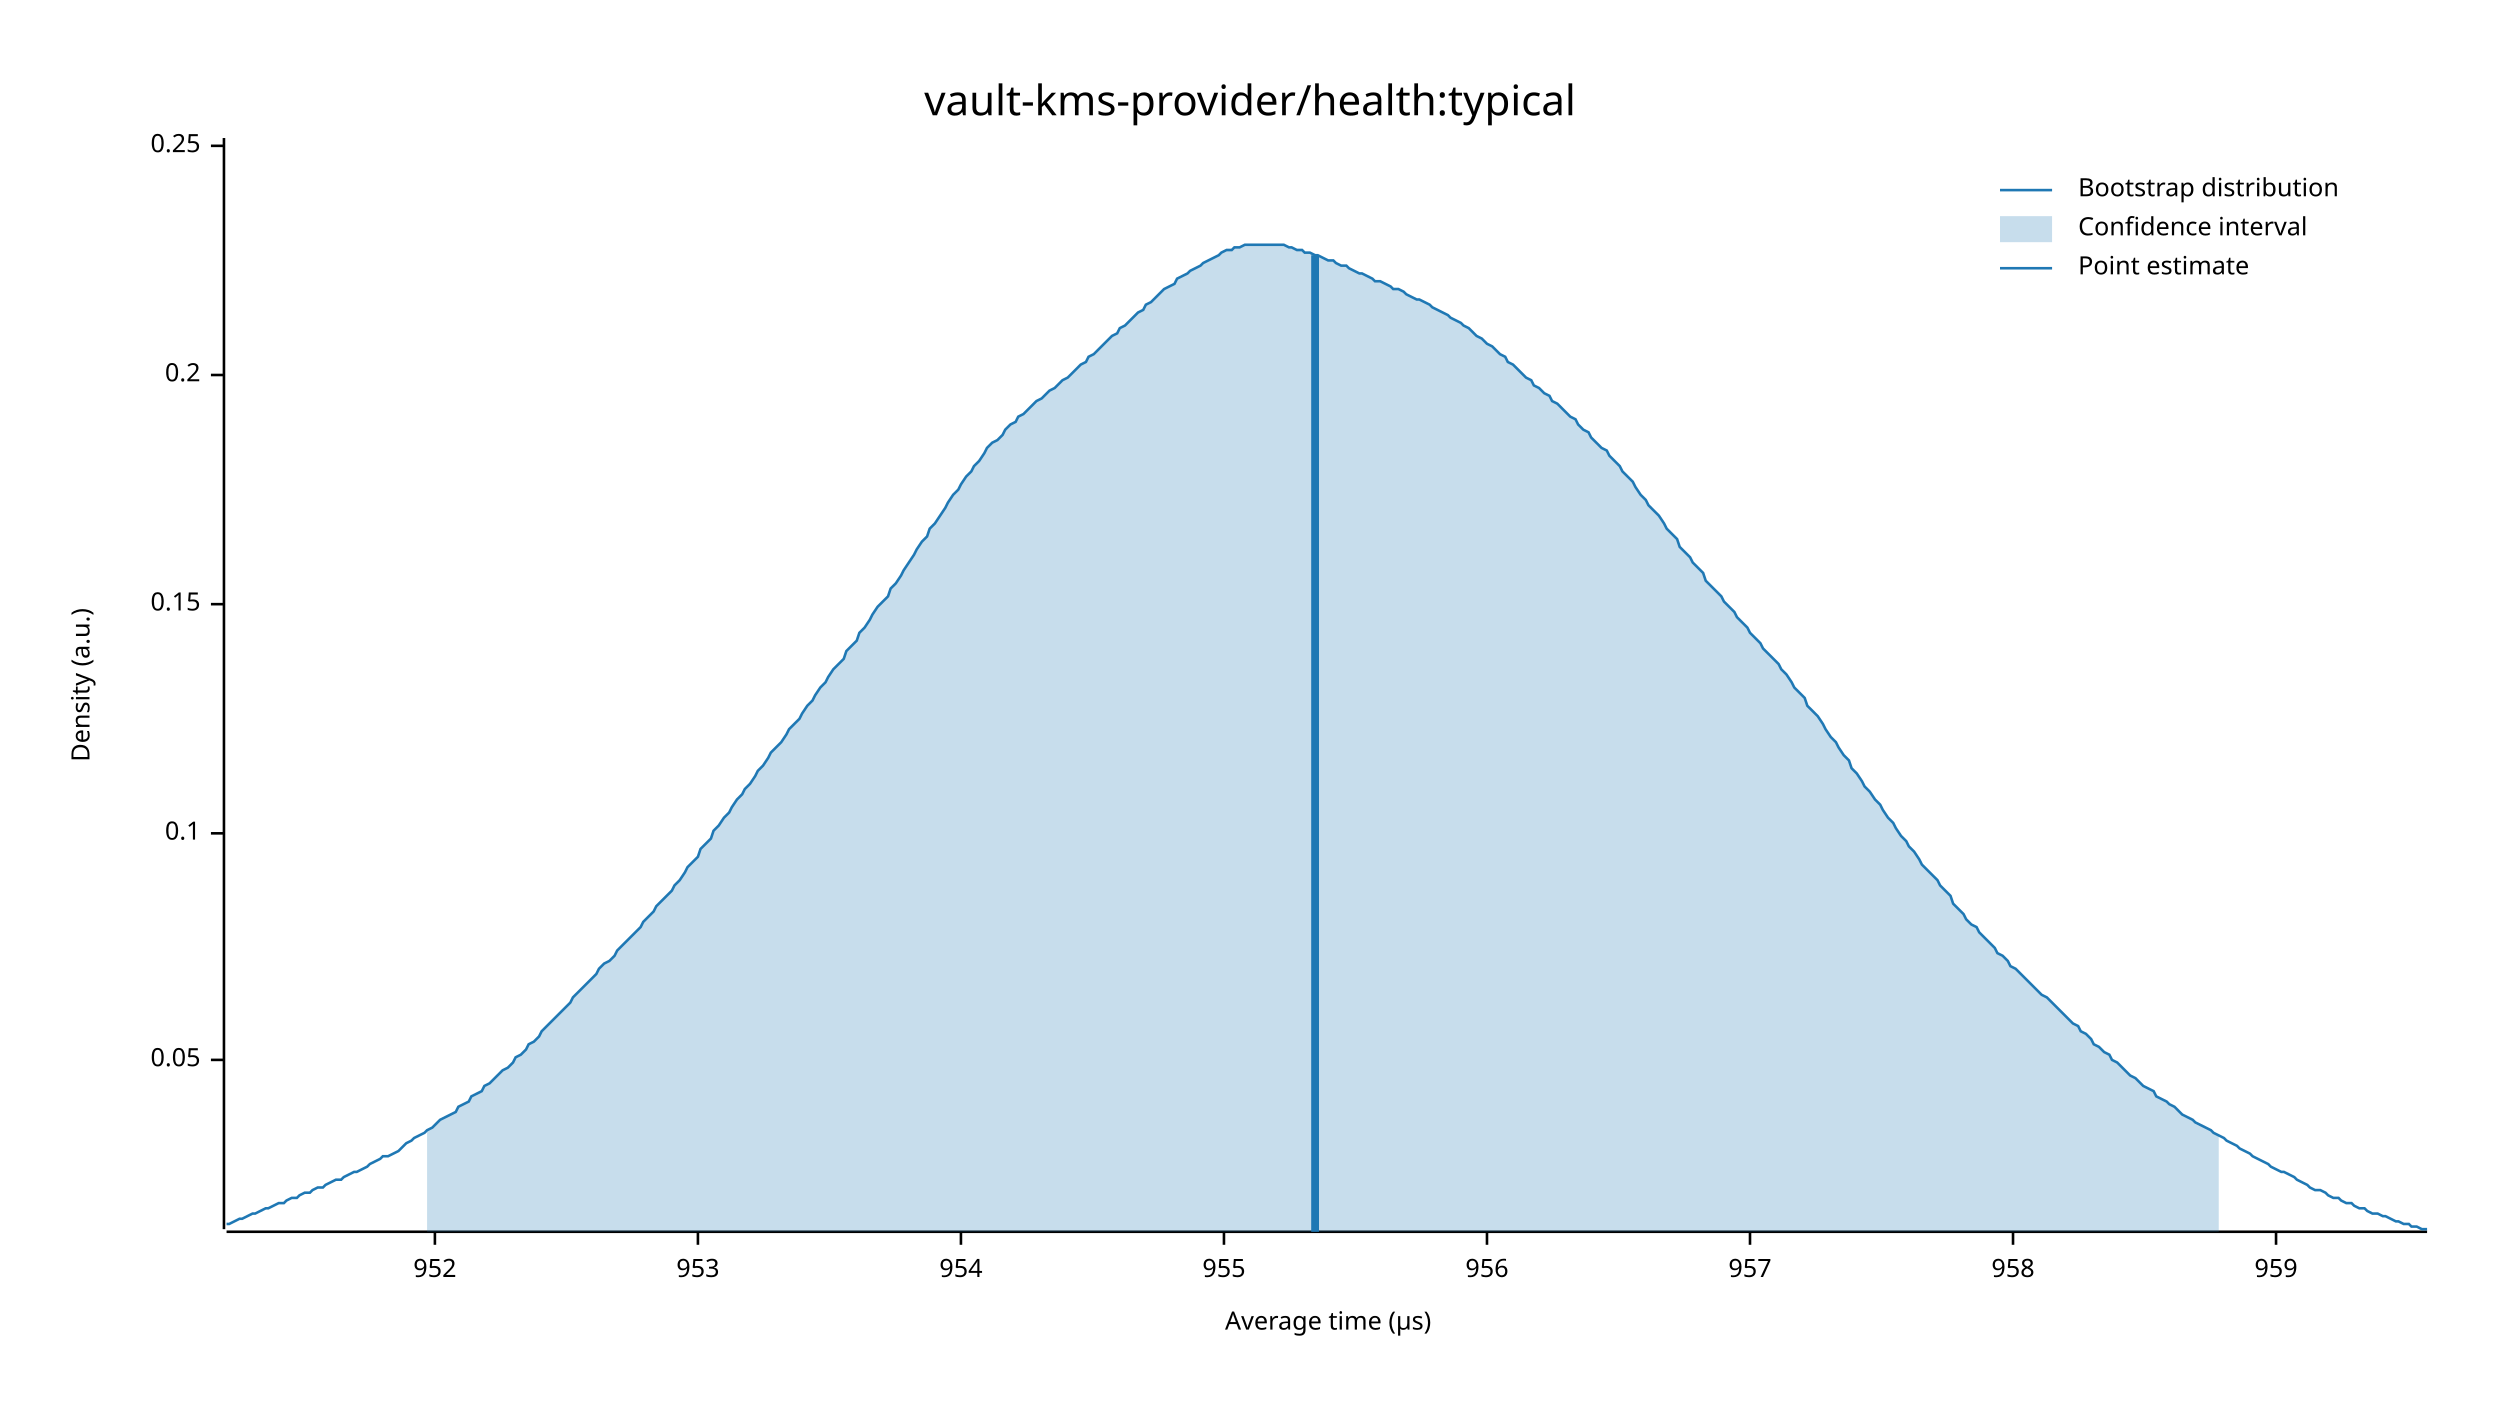
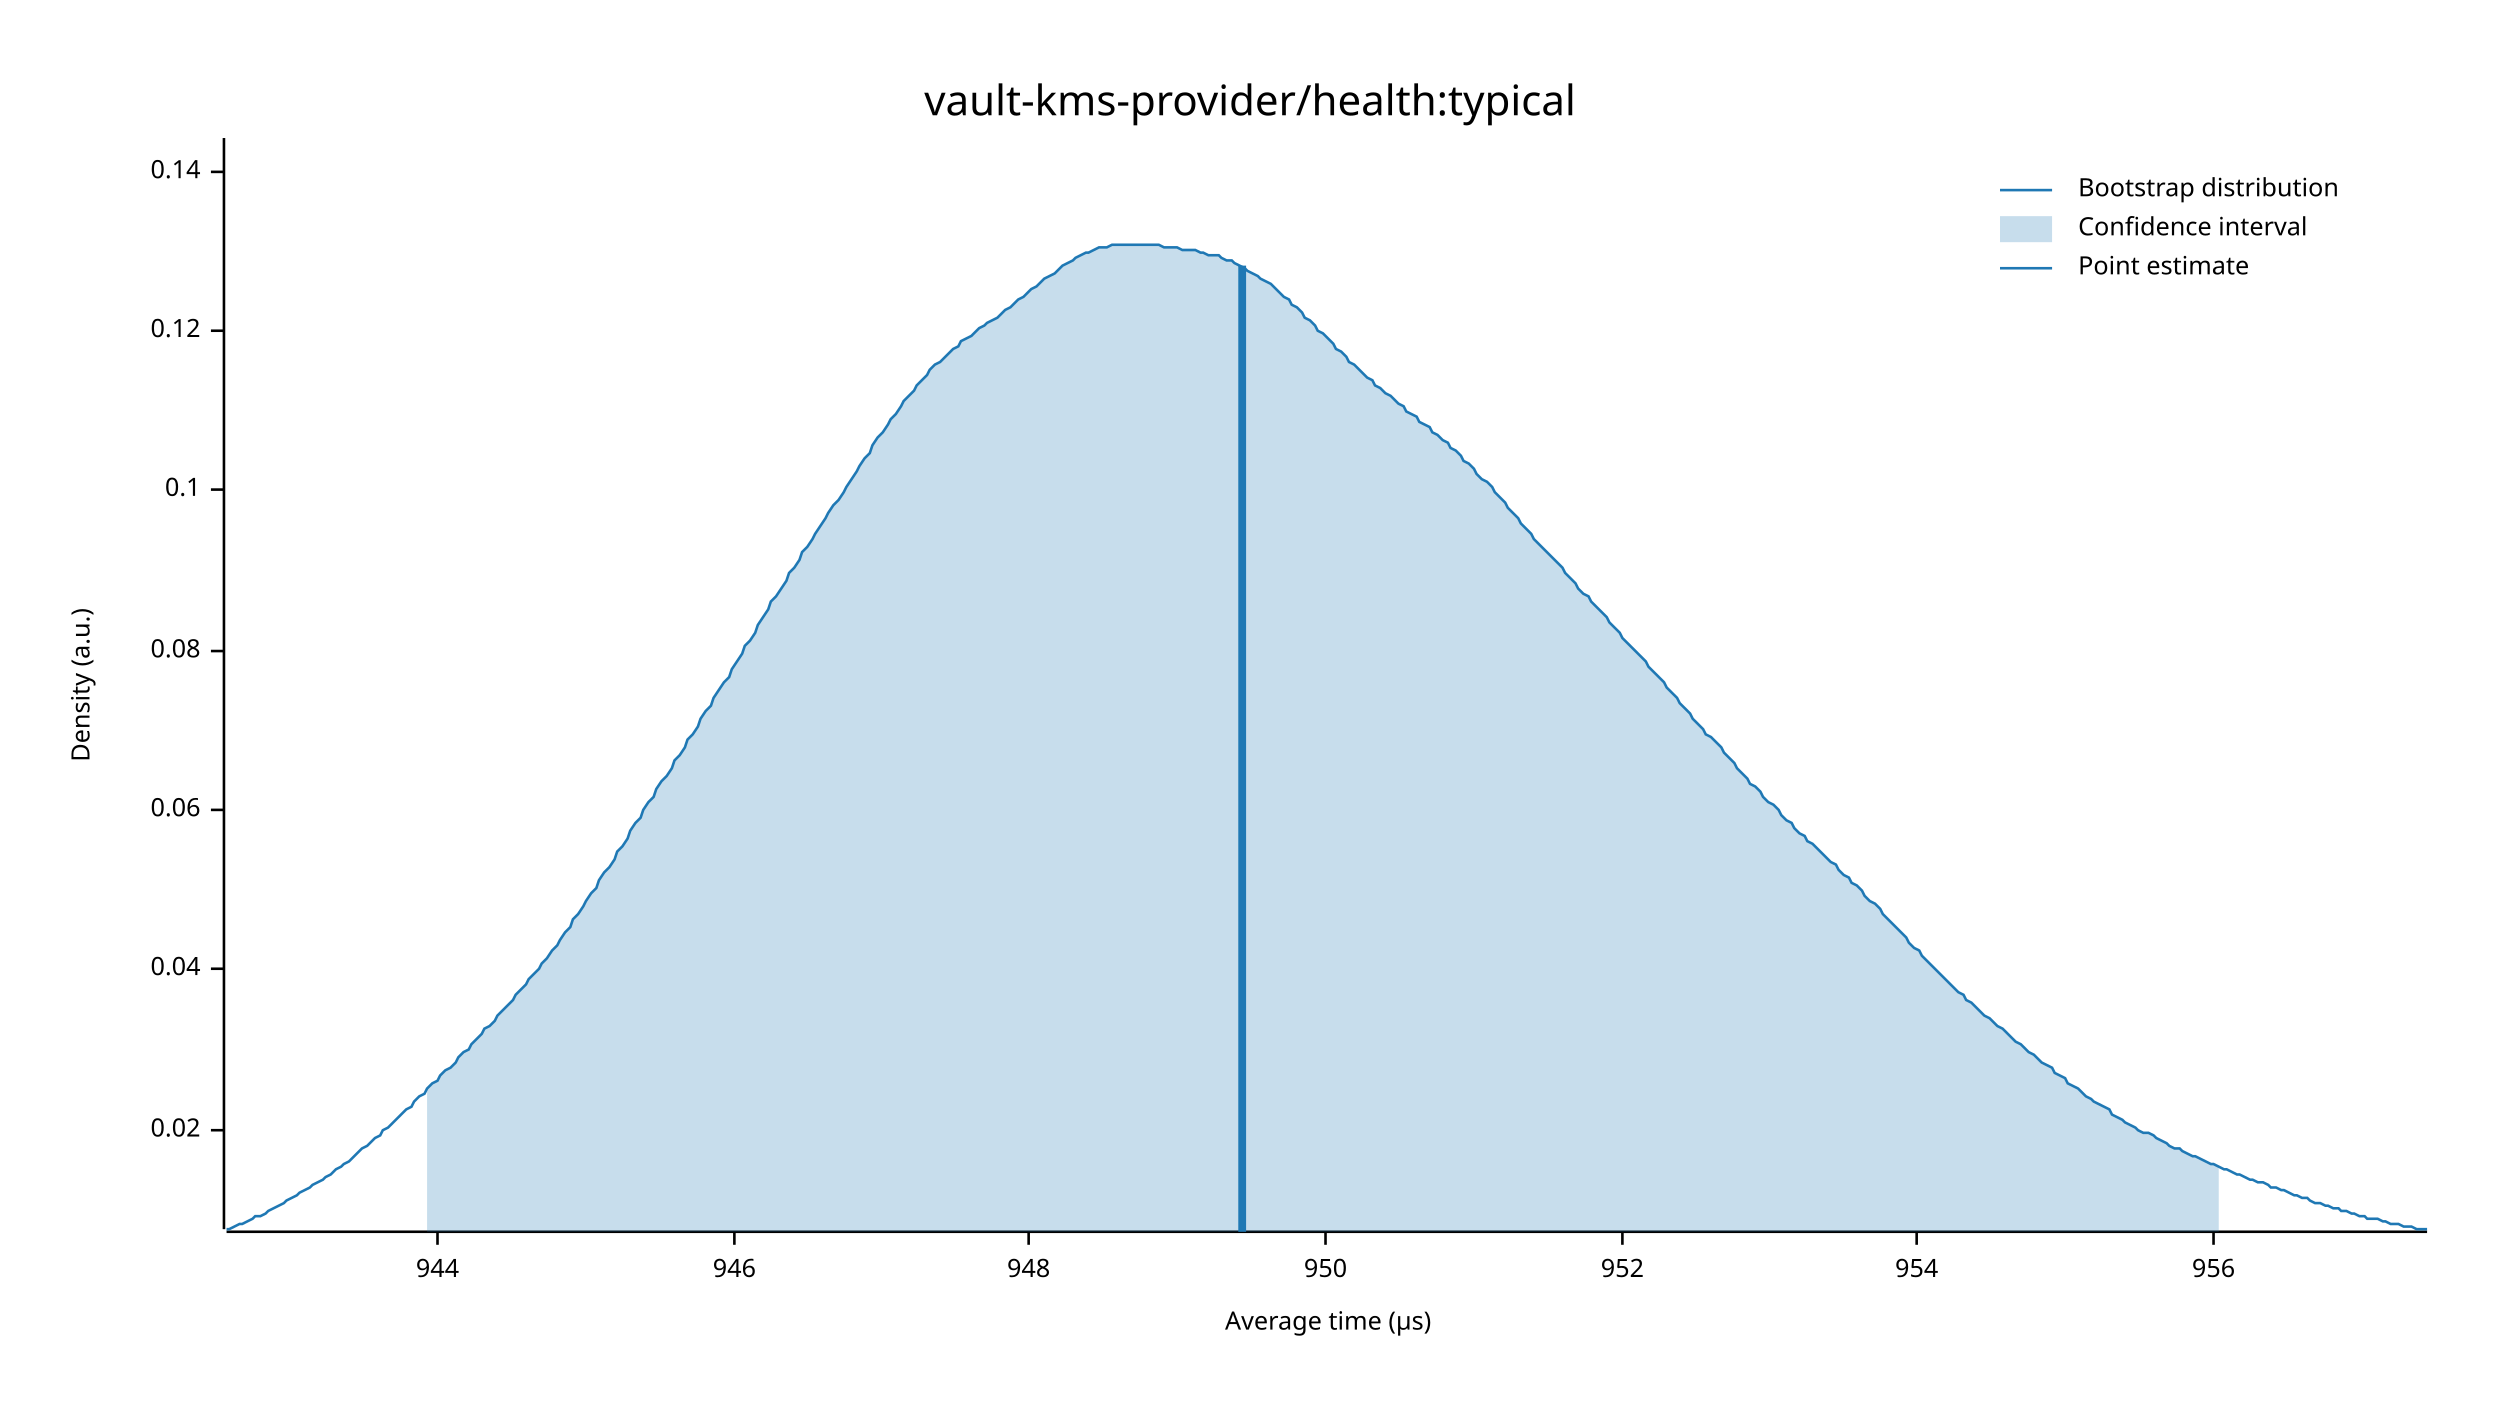
<svg xmlns="http://www.w3.org/2000/svg" width="960" height="540" viewBox="0 0 960 540">
  <text x="480" y="32" dy="0.76em" text-anchor="middle" font-family="sans-serif" font-size="16.129" opacity="1" fill="#000000">
vault-kms-provider/health:typical
</text>
  <text x="27" y="263" dy="0.76em" text-anchor="middle" font-family="sans-serif" font-size="9.677" opacity="1" fill="#000000" transform="rotate(270, 27, 263)">
Density (a.u.)
</text>
  <text x="510" y="513" dy="-0.5ex" text-anchor="middle" font-family="sans-serif" font-size="9.677" opacity="1" fill="#000000">
Average time (µs)
</text>
  <polyline fill="none" opacity="1" stroke="#000000" stroke-width="1" points="86,53 86,472 " />
-   <text x="77" y="407" dy="0.5ex" text-anchor="end" font-family="sans-serif" font-size="9.677" opacity="1" fill="#000000">
- 0.05
+   <text x="77" y="434" dy="0.5ex" text-anchor="end" font-family="sans-serif" font-size="9.677" opacity="1" fill="#000000">
+ 0.02
</text>
-   <polyline fill="none" opacity="1" stroke="#000000" stroke-width="1" points="81,407 86,407 " />
-   <text x="77" y="320" dy="0.5ex" text-anchor="end" font-family="sans-serif" font-size="9.677" opacity="1" fill="#000000">
+   <polyline fill="none" opacity="1" stroke="#000000" stroke-width="1" points="81,434 86,434 " />
+   <text x="77" y="372" dy="0.5ex" text-anchor="end" font-family="sans-serif" font-size="9.677" opacity="1" fill="#000000">
+ 0.04
+ </text>
+   <polyline fill="none" opacity="1" stroke="#000000" stroke-width="1" points="81,372 86,372 " />
+   <text x="77" y="311" dy="0.5ex" text-anchor="end" font-family="sans-serif" font-size="9.677" opacity="1" fill="#000000">
+ 0.06
+ </text>
+   <polyline fill="none" opacity="1" stroke="#000000" stroke-width="1" points="81,311 86,311 " />
+   <text x="77" y="250" dy="0.5ex" text-anchor="end" font-family="sans-serif" font-size="9.677" opacity="1" fill="#000000">
+ 0.08
+ </text>
+   <polyline fill="none" opacity="1" stroke="#000000" stroke-width="1" points="81,250 86,250 " />
+   <text x="77" y="188" dy="0.5ex" text-anchor="end" font-family="sans-serif" font-size="9.677" opacity="1" fill="#000000">
0.1
</text>
-   <polyline fill="none" opacity="1" stroke="#000000" stroke-width="1" points="81,320 86,320 " />
-   <text x="77" y="232" dy="0.5ex" text-anchor="end" font-family="sans-serif" font-size="9.677" opacity="1" fill="#000000">
- 0.15
+   <polyline fill="none" opacity="1" stroke="#000000" stroke-width="1" points="81,188 86,188 " />
+   <text x="77" y="127" dy="0.5ex" text-anchor="end" font-family="sans-serif" font-size="9.677" opacity="1" fill="#000000">
+ 0.12
</text>
-   <polyline fill="none" opacity="1" stroke="#000000" stroke-width="1" points="81,232 86,232 " />
-   <text x="77" y="144" dy="0.5ex" text-anchor="end" font-family="sans-serif" font-size="9.677" opacity="1" fill="#000000">
- 0.2
+   <polyline fill="none" opacity="1" stroke="#000000" stroke-width="1" points="81,127 86,127 " />
+   <text x="77" y="66" dy="0.5ex" text-anchor="end" font-family="sans-serif" font-size="9.677" opacity="1" fill="#000000">
+ 0.14
</text>
-   <polyline fill="none" opacity="1" stroke="#000000" stroke-width="1" points="81,144 86,144 " />
-   <text x="77" y="56" dy="0.5ex" text-anchor="end" font-family="sans-serif" font-size="9.677" opacity="1" fill="#000000">
- 0.25
+   <polyline fill="none" opacity="1" stroke="#000000" stroke-width="1" points="81,66 86,66 " />
+   <polyline fill="none" opacity="1" stroke="#000000" stroke-width="1" points="87,473 932,473 " />
+   <text x="168" y="483" dy="0.76em" text-anchor="middle" font-family="sans-serif" font-size="9.677" opacity="1" fill="#000000">
+ 944
</text>
-   <polyline fill="none" opacity="1" stroke="#000000" stroke-width="1" points="81,56 86,56 " />
-   <polyline fill="none" opacity="1" stroke="#000000" stroke-width="1" points="87,473 932,473 " />
-   <text x="167" y="483" dy="0.76em" text-anchor="middle" font-family="sans-serif" font-size="9.677" opacity="1" fill="#000000">
+   <polyline fill="none" opacity="1" stroke="#000000" stroke-width="1" points="168,473 168,478 " />
+   <text x="282" y="483" dy="0.76em" text-anchor="middle" font-family="sans-serif" font-size="9.677" opacity="1" fill="#000000">
+ 946
+ </text>
+   <polyline fill="none" opacity="1" stroke="#000000" stroke-width="1" points="282,473 282,478 " />
+   <text x="395" y="483" dy="0.76em" text-anchor="middle" font-family="sans-serif" font-size="9.677" opacity="1" fill="#000000">
+ 948
+ </text>
+   <polyline fill="none" opacity="1" stroke="#000000" stroke-width="1" points="395,473 395,478 " />
+   <text x="509" y="483" dy="0.76em" text-anchor="middle" font-family="sans-serif" font-size="9.677" opacity="1" fill="#000000">
+ 950
+ </text>
+   <polyline fill="none" opacity="1" stroke="#000000" stroke-width="1" points="509,473 509,478 " />
+   <text x="623" y="483" dy="0.76em" text-anchor="middle" font-family="sans-serif" font-size="9.677" opacity="1" fill="#000000">
952
</text>
-   <polyline fill="none" opacity="1" stroke="#000000" stroke-width="1" points="167,473 167,478 " />
-   <text x="268" y="483" dy="0.76em" text-anchor="middle" font-family="sans-serif" font-size="9.677" opacity="1" fill="#000000">
- 953
- </text>
-   <polyline fill="none" opacity="1" stroke="#000000" stroke-width="1" points="268,473 268,478 " />
-   <text x="369" y="483" dy="0.76em" text-anchor="middle" font-family="sans-serif" font-size="9.677" opacity="1" fill="#000000">
+   <polyline fill="none" opacity="1" stroke="#000000" stroke-width="1" points="623,473 623,478 " />
+   <text x="736" y="483" dy="0.76em" text-anchor="middle" font-family="sans-serif" font-size="9.677" opacity="1" fill="#000000">
954
</text>
-   <polyline fill="none" opacity="1" stroke="#000000" stroke-width="1" points="369,473 369,478 " />
-   <text x="470" y="483" dy="0.76em" text-anchor="middle" font-family="sans-serif" font-size="9.677" opacity="1" fill="#000000">
- 955
- </text>
-   <polyline fill="none" opacity="1" stroke="#000000" stroke-width="1" points="470,473 470,478 " />
-   <text x="571" y="483" dy="0.76em" text-anchor="middle" font-family="sans-serif" font-size="9.677" opacity="1" fill="#000000">
+   <polyline fill="none" opacity="1" stroke="#000000" stroke-width="1" points="736,473 736,478 " />
+   <text x="850" y="483" dy="0.76em" text-anchor="middle" font-family="sans-serif" font-size="9.677" opacity="1" fill="#000000">
956
</text>
-   <polyline fill="none" opacity="1" stroke="#000000" stroke-width="1" points="571,473 571,478 " />
-   <text x="672" y="483" dy="0.76em" text-anchor="middle" font-family="sans-serif" font-size="9.677" opacity="1" fill="#000000">
- 957
- </text>
-   <polyline fill="none" opacity="1" stroke="#000000" stroke-width="1" points="672,473 672,478 " />
-   <text x="773" y="483" dy="0.76em" text-anchor="middle" font-family="sans-serif" font-size="9.677" opacity="1" fill="#000000">
- 958
- </text>
-   <polyline fill="none" opacity="1" stroke="#000000" stroke-width="1" points="773,473 773,478 " />
-   <text x="874" y="483" dy="0.76em" text-anchor="middle" font-family="sans-serif" font-size="9.677" opacity="1" fill="#000000">
- 959
- </text>
-   <polyline fill="none" opacity="1" stroke="#000000" stroke-width="1" points="874,473 874,478 " />
-   <polyline fill="none" opacity="1" stroke="#1F78B4" stroke-width="1" points="87,470 88,470 90,469 92,468 93,468 95,467 97,466 98,466 100,465 102,464 103,464 105,463 107,462 109,462 110,461 112,460 114,460 115,459 117,458 119,458 120,457 122,456 124,456 125,455 127,454 129,453 131,453 132,452 134,451 136,450 137,450 139,449 141,448 142,447 144,446 146,445 147,444 149,444 151,443 153,442 154,441 156,439 158,438 159,437 161,436 163,435 164,434 166,433 168,431 169,430 171,429 173,428 175,427 176,425 178,424 180,423 181,421 183,420 185,419 186,417 188,416 190,414 191,413 193,411 195,410 197,408 198,406 200,405 202,403 203,401 205,400 207,398 208,396 210,394 212,392 214,390 215,389 217,387 219,385 220,383 222,381 224,379 225,378 227,376 229,374 230,372 232,370 234,369 236,367 237,365 239,363 241,361 242,360 244,358 246,356 247,354 249,352 251,350 252,348 254,346 256,344 258,342 259,340 261,338 263,335 264,333 266,331 268,329 269,326 271,324 273,322 274,319 276,317 278,314 280,312 281,310 283,307 285,305 286,303 288,301 290,298 291,296 293,294 295,291 296,289 298,287 300,285 302,282 303,280 305,278 307,276 308,274 310,271 312,269 313,267 315,264 317,262 318,260 320,257 322,255 324,253 325,250 327,248 329,246 330,243 332,241 334,238 335,236 337,233 339,231 341,229 342,226 344,224 346,221 347,219 349,216 351,213 352,211 354,208 356,206 357,203 359,201 361,198 363,195 364,193 366,190 368,188 369,186 371,183 373,181 374,179 376,177 378,174 379,172 381,170 383,169 385,167 386,165 388,163 390,162 391,160 393,159 395,157 396,156 398,154 400,153 401,152 403,150 405,149 407,147 408,146 410,145 412,143 413,142 415,140 417,139 418,137 420,136 422,134 423,133 425,131 427,129 429,128 430,126 432,125 434,123 435,122 437,120 439,119 440,117 442,116 444,114 445,113 447,111 449,110 451,109 452,107 454,106 456,105 457,104 459,103 461,102 462,101 464,100 466,99 468,98 469,97 471,96 473,96 474,95 476,95 478,94 479,94 481,94 483,94 484,94 486,94 488,94 490,94 491,94 493,94 495,95 496,95 498,96 500,96 501,97 503,97 505,98 506,98 508,99 510,100 512,100 513,101 515,102 517,102 518,103 520,104 522,105 523,105 525,106 527,107 528,108 530,108 532,109 534,110 535,111 537,111 539,112 540,113 542,114 544,115 545,115 547,116 549,117 550,118 552,119 554,120 556,121 557,122 559,123 561,124 562,125 564,126 566,128 567,129 569,130 571,132 573,133 574,134 576,136 578,137 579,139 581,140 583,142 584,143 586,145 588,146 589,148 591,149 593,151 595,152 596,154 598,155 600,157 601,158 603,160 605,161 606,163 608,165 610,166 611,168 613,170 615,172 617,173 618,175 620,177 622,179 623,181 625,183 627,185 628,187 630,190 632,192 633,194 635,196 637,198 639,201 640,203 642,205 644,207 645,210 647,212 649,214 650,216 652,218 654,220 655,223 657,225 659,227 661,229 662,231 664,233 666,235 667,237 669,239 671,241 672,243 674,245 676,247 677,249 679,251 681,253 683,255 684,257 686,259 688,262 689,264 691,266 693,268 694,271 696,273 698,275 700,278 701,280 703,283 705,285 706,287 708,290 710,292 711,295 713,297 715,300 716,302 718,304 720,307 722,309 723,311 725,314 727,316 728,318 730,321 732,323 733,325 735,327 737,330 738,332 740,334 742,336 744,338 745,340 747,342 749,344 750,347 752,349 754,351 755,353 757,355 759,356 760,358 762,360 764,362 766,364 767,366 769,367 771,369 772,371 774,372 776,374 777,375 779,377 781,379 782,380 784,382 786,383 788,385 789,386 791,388 793,390 794,391 796,393 798,394 799,396 801,397 803,399 804,401 806,402 808,404 810,405 811,407 813,408 815,410 816,411 818,413 820,414 821,415 823,417 825,418 827,419 828,421 830,422 832,423 833,424 835,425 837,427 838,428 840,429 842,430 843,431 845,432 847,433 849,434 850,435 852,436 854,437 855,438 857,439 859,440 860,441 862,442 864,443 865,444 867,445 869,446 871,447 872,448 874,449 876,450 877,450 879,451 881,452 882,453 884,454 886,455 887,456 889,457 891,457 893,458 894,459 896,460 898,460 899,461 901,462 903,462 904,463 906,464 908,464 909,465 911,466 913,466 915,467 916,467 918,468 920,469 921,469 923,470 925,470 926,471 928,471 930,472 932,472 " />
-   <polygon opacity="0.25" fill="#1F78B4" points="164,434 166,433 168,431 169,430 171,429 173,428 175,427 176,425 178,424 180,423 181,421 183,420 185,419 186,417 188,416 190,414 191,413 193,411 195,410 197,408 198,406 200,405 202,403 203,401 205,400 207,398 208,396 210,394 212,392 214,390 215,389 217,387 219,385 220,383 222,381 224,379 225,378 227,376 229,374 230,372 232,370 234,369 236,367 237,365 239,363 241,361 242,360 244,358 246,356 247,354 249,352 251,350 252,348 254,346 256,344 258,342 259,340 261,338 263,335 264,333 266,331 268,329 269,326 271,324 273,322 274,319 276,317 278,314 280,312 281,310 283,307 285,305 286,303 288,301 290,298 291,296 293,294 295,291 296,289 298,287 300,285 302,282 303,280 305,278 307,276 308,274 310,271 312,269 313,267 315,264 317,262 318,260 320,257 322,255 324,253 325,250 327,248 329,246 330,243 332,241 334,238 335,236 337,233 339,231 341,229 342,226 344,224 346,221 347,219 349,216 351,213 352,211 354,208 356,206 357,203 359,201 361,198 363,195 364,193 366,190 368,188 369,186 371,183 373,181 374,179 376,177 378,174 379,172 381,170 383,169 385,167 386,165 388,163 390,162 391,160 393,159 395,157 396,156 398,154 400,153 401,152 403,150 405,149 407,147 408,146 410,145 412,143 413,142 415,140 417,139 418,137 420,136 422,134 423,133 425,131 427,129 429,128 430,126 432,125 434,123 435,122 437,120 439,119 440,117 442,116 444,114 445,113 447,111 449,110 451,109 452,107 454,106 456,105 457,104 459,103 461,102 462,101 464,100 466,99 468,98 469,97 471,96 473,96 474,95 476,95 478,94 479,94 481,94 483,94 484,94 486,94 488,94 490,94 491,94 493,94 495,95 496,95 498,96 500,96 501,97 503,97 505,98 506,98 508,99 510,100 512,100 513,101 515,102 517,102 518,103 520,104 522,105 523,105 525,106 527,107 528,108 530,108 532,109 534,110 535,111 537,111 539,112 540,113 542,114 544,115 545,115 547,116 549,117 550,118 552,119 554,120 556,121 557,122 559,123 561,124 562,125 564,126 566,128 567,129 569,130 571,132 573,133 574,134 576,136 578,137 579,139 581,140 583,142 584,143 586,145 588,146 589,148 591,149 593,151 595,152 596,154 598,155 600,157 601,158 603,160 605,161 606,163 608,165 610,166 611,168 613,170 615,172 617,173 618,175 620,177 622,179 623,181 625,183 627,185 628,187 630,190 632,192 633,194 635,196 637,198 639,201 640,203 642,205 644,207 645,210 647,212 649,214 650,216 652,218 654,220 655,223 657,225 659,227 661,229 662,231 664,233 666,235 667,237 669,239 671,241 672,243 674,245 676,247 677,249 679,251 681,253 683,255 684,257 686,259 688,262 689,264 691,266 693,268 694,271 696,273 698,275 700,278 701,280 703,283 705,285 706,287 708,290 710,292 711,295 713,297 715,300 716,302 718,304 720,307 722,309 723,311 725,314 727,316 728,318 730,321 732,323 733,325 735,327 737,330 738,332 740,334 742,336 744,338 745,340 747,342 749,344 750,347 752,349 754,351 755,353 757,355 759,356 760,358 762,360 764,362 766,364 767,366 769,367 771,369 772,371 774,372 776,374 777,375 779,377 781,379 782,380 784,382 786,383 788,385 789,386 791,388 793,390 794,391 796,393 798,394 799,396 801,397 803,399 804,401 806,402 808,404 810,405 811,407 813,408 815,410 816,411 818,413 820,414 821,415 823,417 825,418 827,419 828,421 830,422 832,423 833,424 835,425 837,427 838,428 840,429 842,430 843,431 845,432 847,433 849,434 850,435 852,436 852,473 164,473 " />
-   <polyline fill="none" opacity="1" stroke="#1F78B4" stroke-width="3" points="505,473 505,98 " />
+   <polyline fill="none" opacity="1" stroke="#000000" stroke-width="1" points="850,473 850,478 " />
+   <polyline fill="none" opacity="1" stroke="#1F78B4" stroke-width="1" points="87,472 88,472 90,471 92,470 93,470 95,469 97,468 98,467 100,467 102,466 103,465 105,464 107,463 109,462 110,461 112,460 114,459 115,458 117,457 119,456 120,455 122,454 124,453 125,452 127,451 129,449 131,448 132,447 134,446 136,444 137,443 139,441 141,440 142,439 144,437 146,436 147,434 149,433 151,431 153,429 154,428 156,426 158,425 159,423 161,421 163,420 164,418 166,416 168,415 169,413 171,411 173,410 175,408 176,406 178,404 180,403 181,401 183,399 185,397 186,395 188,394 190,392 191,390 193,388 195,386 197,384 198,382 200,380 202,378 203,376 205,374 207,372 208,370 210,368 212,365 214,363 215,361 217,358 219,356 220,353 222,351 224,348 225,346 227,343 229,341 230,338 232,335 234,333 236,330 237,327 239,325 241,322 242,319 244,316 246,314 247,311 249,308 251,306 252,303 254,300 256,298 258,295 259,292 261,290 263,287 264,284 266,282 268,279 269,276 271,273 273,271 274,268 276,265 278,262 280,260 281,257 283,254 285,251 286,248 288,246 290,243 291,240 293,237 295,234 296,231 298,229 300,226 302,223 303,220 305,218 307,215 308,212 310,210 312,207 313,205 315,202 317,199 318,197 320,194 322,192 324,189 325,187 327,184 329,181 330,179 332,176 334,174 335,171 337,168 339,166 341,163 342,161 344,159 346,156 347,154 349,152 351,150 352,148 354,146 356,144 357,142 359,140 361,139 363,137 364,136 366,134 368,133 369,131 371,130 373,129 374,128 376,126 378,125 379,124 381,123 383,122 385,120 386,119 388,118 390,116 391,115 393,114 395,112 396,111 398,110 400,108 401,107 403,106 405,105 407,103 408,102 410,101 412,100 413,99 415,98 417,97 418,97 420,96 422,95 423,95 425,95 427,94 429,94 430,94 432,94 434,94 435,94 437,94 439,94 440,94 442,94 444,94 445,94 447,95 449,95 451,95 452,95 454,96 456,96 457,96 459,96 461,97 462,97 464,98 466,98 468,98 469,99 471,100 473,100 474,101 476,102 478,103 479,104 481,105 483,106 484,107 486,108 488,109 490,111 491,112 493,114 495,115 496,117 498,118 500,120 501,122 503,123 505,125 506,127 508,128 510,130 512,132 513,134 515,135 517,137 518,139 520,140 522,142 523,143 525,145 527,146 528,148 530,149 532,151 534,152 535,153 537,155 539,156 540,158 542,159 544,160 545,162 547,163 549,164 550,166 552,167 554,169 556,170 557,172 559,173 561,175 562,177 564,178 566,180 567,182 569,184 571,185 573,187 574,189 576,191 578,193 579,195 581,197 583,199 584,201 586,203 588,205 589,207 591,209 593,211 595,213 596,214 598,216 600,218 601,220 603,222 605,224 606,226 608,228 610,229 611,231 613,233 615,235 617,237 618,239 620,241 622,243 623,245 625,247 627,249 628,250 630,252 632,254 633,256 635,258 637,260 639,262 640,264 642,266 644,268 645,270 647,272 649,274 650,276 652,278 654,280 655,282 657,283 659,285 661,287 662,289 664,291 666,293 667,295 669,297 671,299 672,301 674,302 676,304 677,306 679,308 681,309 683,311 684,313 686,315 688,316 689,318 691,320 693,321 694,323 696,324 698,326 700,328 701,329 703,331 705,332 706,334 708,336 710,337 711,339 713,340 715,342 716,344 718,346 720,347 722,349 723,351 725,353 727,355 728,356 730,358 732,360 733,362 735,364 737,365 738,367 740,369 742,371 744,373 745,374 747,376 749,378 750,379 752,381 754,382 755,384 757,385 759,387 760,388 762,390 764,391 766,393 767,394 769,395 771,397 772,398 774,400 776,401 777,402 779,404 781,405 782,406 784,408 786,409 788,410 789,412 791,413 793,414 794,416 796,417 798,418 799,419 801,421 803,422 804,423 806,424 808,425 810,426 811,428 813,429 815,430 816,431 818,432 820,433 821,434 823,435 825,435 827,436 828,437 830,438 832,439 833,440 835,441 837,441 838,442 840,443 842,444 843,444 845,445 847,446 849,447 850,447 852,448 854,449 855,449 857,450 859,451 860,451 862,452 864,453 865,453 867,454 869,454 871,455 872,456 874,456 876,457 877,457 879,458 881,459 882,459 884,460 886,460 887,461 889,462 891,462 893,463 894,463 896,464 898,464 899,465 901,465 903,466 904,466 906,467 908,467 909,468 911,468 913,468 915,469 916,469 918,470 920,470 921,470 923,471 925,471 926,471 928,472 930,472 932,472 " />
+   <polygon opacity="0.25" fill="#1F78B4" points="164,418 166,416 168,415 169,413 171,411 173,410 175,408 176,406 178,404 180,403 181,401 183,399 185,397 186,395 188,394 190,392 191,390 193,388 195,386 197,384 198,382 200,380 202,378 203,376 205,374 207,372 208,370 210,368 212,365 214,363 215,361 217,358 219,356 220,353 222,351 224,348 225,346 227,343 229,341 230,338 232,335 234,333 236,330 237,327 239,325 241,322 242,319 244,316 246,314 247,311 249,308 251,306 252,303 254,300 256,298 258,295 259,292 261,290 263,287 264,284 266,282 268,279 269,276 271,273 273,271 274,268 276,265 278,262 280,260 281,257 283,254 285,251 286,248 288,246 290,243 291,240 293,237 295,234 296,231 298,229 300,226 302,223 303,220 305,218 307,215 308,212 310,210 312,207 313,205 315,202 317,199 318,197 320,194 322,192 324,189 325,187 327,184 329,181 330,179 332,176 334,174 335,171 337,168 339,166 341,163 342,161 344,159 346,156 347,154 349,152 351,150 352,148 354,146 356,144 357,142 359,140 361,139 363,137 364,136 366,134 368,133 369,131 371,130 373,129 374,128 376,126 378,125 379,124 381,123 383,122 385,120 386,119 388,118 390,116 391,115 393,114 395,112 396,111 398,110 400,108 401,107 403,106 405,105 407,103 408,102 410,101 412,100 413,99 415,98 417,97 418,97 420,96 422,95 423,95 425,95 427,94 429,94 430,94 432,94 434,94 435,94 437,94 439,94 440,94 442,94 444,94 445,94 447,95 449,95 451,95 452,95 454,96 456,96 457,96 459,96 461,97 462,97 464,98 466,98 468,98 469,99 471,100 473,100 474,101 476,102 478,103 479,104 481,105 483,106 484,107 486,108 488,109 490,111 491,112 493,114 495,115 496,117 498,118 500,120 501,122 503,123 505,125 506,127 508,128 510,130 512,132 513,134 515,135 517,137 518,139 520,140 522,142 523,143 525,145 527,146 528,148 530,149 532,151 534,152 535,153 537,155 539,156 540,158 542,159 544,160 545,162 547,163 549,164 550,166 552,167 554,169 556,170 557,172 559,173 561,175 562,177 564,178 566,180 567,182 569,184 571,185 573,187 574,189 576,191 578,193 579,195 581,197 583,199 584,201 586,203 588,205 589,207 591,209 593,211 595,213 596,214 598,216 600,218 601,220 603,222 605,224 606,226 608,228 610,229 611,231 613,233 615,235 617,237 618,239 620,241 622,243 623,245 625,247 627,249 628,250 630,252 632,254 633,256 635,258 637,260 639,262 640,264 642,266 644,268 645,270 647,272 649,274 650,276 652,278 654,280 655,282 657,283 659,285 661,287 662,289 664,291 666,293 667,295 669,297 671,299 672,301 674,302 676,304 677,306 679,308 681,309 683,311 684,313 686,315 688,316 689,318 691,320 693,321 694,323 696,324 698,326 700,328 701,329 703,331 705,332 706,334 708,336 710,337 711,339 713,340 715,342 716,344 718,346 720,347 722,349 723,351 725,353 727,355 728,356 730,358 732,360 733,362 735,364 737,365 738,367 740,369 742,371 744,373 745,374 747,376 749,378 750,379 752,381 754,382 755,384 757,385 759,387 760,388 762,390 764,391 766,393 767,394 769,395 771,397 772,398 774,400 776,401 777,402 779,404 781,405 782,406 784,408 786,409 788,410 789,412 791,413 793,414 794,416 796,417 798,418 799,419 801,421 803,422 804,423 806,424 808,425 810,426 811,428 813,429 815,430 816,431 818,432 820,433 821,434 823,435 825,435 827,436 828,437 830,438 832,439 833,440 835,441 837,441 838,442 840,443 842,444 843,444 845,445 847,446 849,447 850,447 852,448 852,473 164,473 " />
+   <polyline fill="none" opacity="1" stroke="#1F78B4" stroke-width="3" points="477,473 477,102 " />
  <text x="798" y="68" dy="0.76em" text-anchor="start" font-family="sans-serif" font-size="9.677" opacity="1" fill="#000000">
Bootstrap distribution
</text>
  <text x="798" y="83" dy="0.76em" text-anchor="start" font-family="sans-serif" font-size="9.677" opacity="1" fill="#000000">
Confidence interval
</text>
  <text x="798" y="98" dy="0.76em" text-anchor="start" font-family="sans-serif" font-size="9.677" opacity="1" fill="#000000">
Point estimate
</text>
  <polyline fill="none" opacity="1" stroke="#1F78B4" stroke-width="1" points="768,73 788,73 " />
  <rect x="768" y="83" width="20" height="10" opacity="0.25" fill="#1F78B4" stroke="none" />
  <polyline fill="none" opacity="1" stroke="#1F78B4" stroke-width="1" points="768,103 788,103 " />
</svg>
